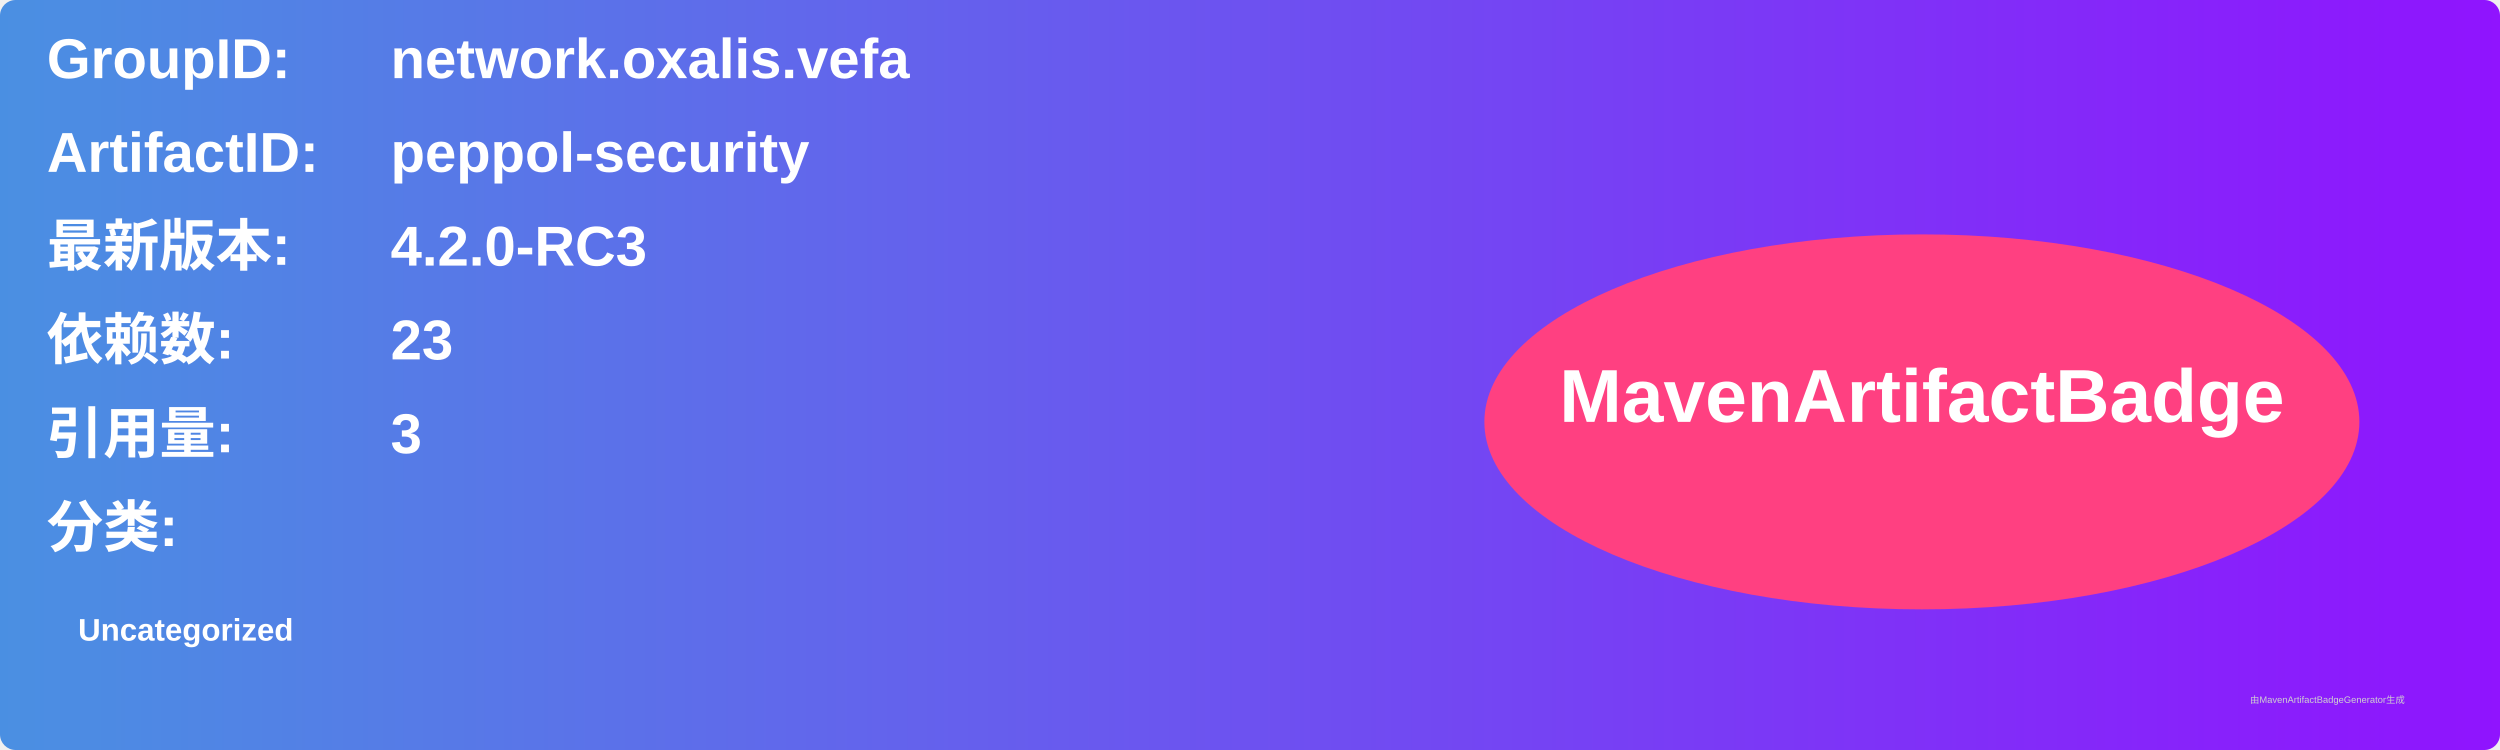
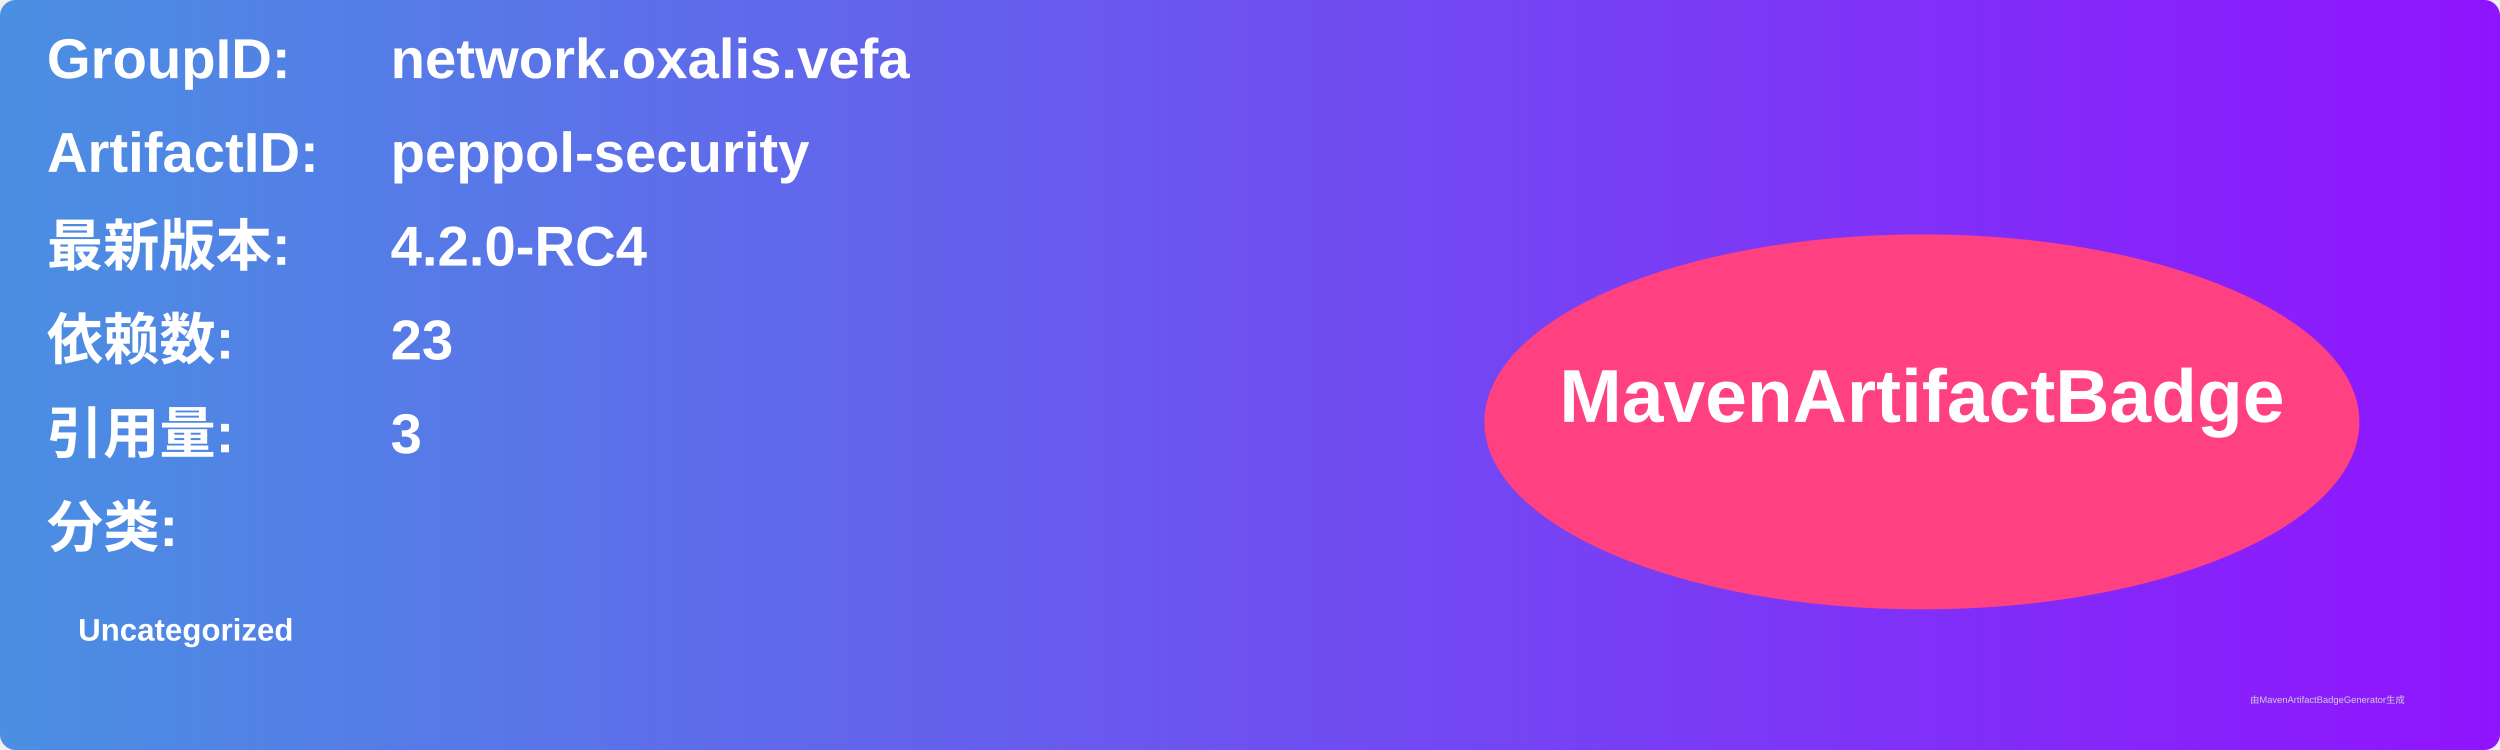
<svg xmlns="http://www.w3.org/2000/svg" width="800" height="240" viewBox="0 0 800 240">
  <linearGradient id="grad" x1="0%" y1="0%" x2="100%" y2="0%">
    <stop offset="0%" stop-color="#4a90e2" />
    <stop offset="100%" stop-color="#9013fe" />
  </linearGradient>
  <rect width="100%" height="100%" rx="5" ry="5" fill="url(#grad)" />
  <g transform="translate(15, 15)">
    <text x="0" y="10" font-family="Arial" font-size="18" fill="white" font-weight="bold" width="260">GroupID:</text>
    <text x="110" y="10" font-family="Arial" font-size="18" fill="white" font-weight="bold" width="460">network.oxalis.vefa</text>
    <text x="0" y="40" font-family="Arial" font-size="18" fill="white" font-weight="bold" width="260">ArtifactID:</text>
    <text x="110" y="40" font-family="Arial" font-size="18" fill="white" font-weight="bold" width="460">peppol-security</text>
    <text x="0" y="70" font-family="Arial" font-size="18" fill="white" font-weight="bold">最新版本:</text>
    <text x="110" y="70" font-family="Arial" font-size="18" fill="white" font-weight="bold">
-       <tspan font-weight="bold">4.2.0-RC3</tspan>
+       <tspan font-weight="bold">4.2.0-RC4</tspan>
    </text>
    <text x="0" y="100" font-family="Arial" font-size="18" fill="white" font-weight="bold">依赖数: </text>
    <text x="110" y="100" font-family="Arial" font-size="18" fill="white">
      <tspan font-weight="bold">23</tspan>
    </text>
    <text x="0" y="130" font-family="Arial" font-size="18" fill="white" font-weight="bold">引用量: </text>
    <text x="110" y="130" font-family="Arial" font-size="18" fill="white">
      <tspan font-weight="bold">3</tspan>
    </text>
    <text x="0" y="160" font-family="Arial" font-size="18" fill="white" font-weight="bold">分类:</text>
    <text x="10" y="190" font-family="Arial" font-size="10" fill="white">
      <tspan font-weight="bold">Uncategorized</tspan>
    </text>
    <ellipse cx="600" cy="120" rx="140" ry="60" fill="#ff4081" />
    <text x="600" y="120" text-anchor="middle" font-family="Arial" font-size="24" fill="white" font-weight="bold">MavenArtifactBadge</text>
  </g>
  <text x="720" y="225" font-family="Arial" font-size="3" fill="#d0d0d0">由MavenArtifactBadgeGenerator生成</text>
</svg>
